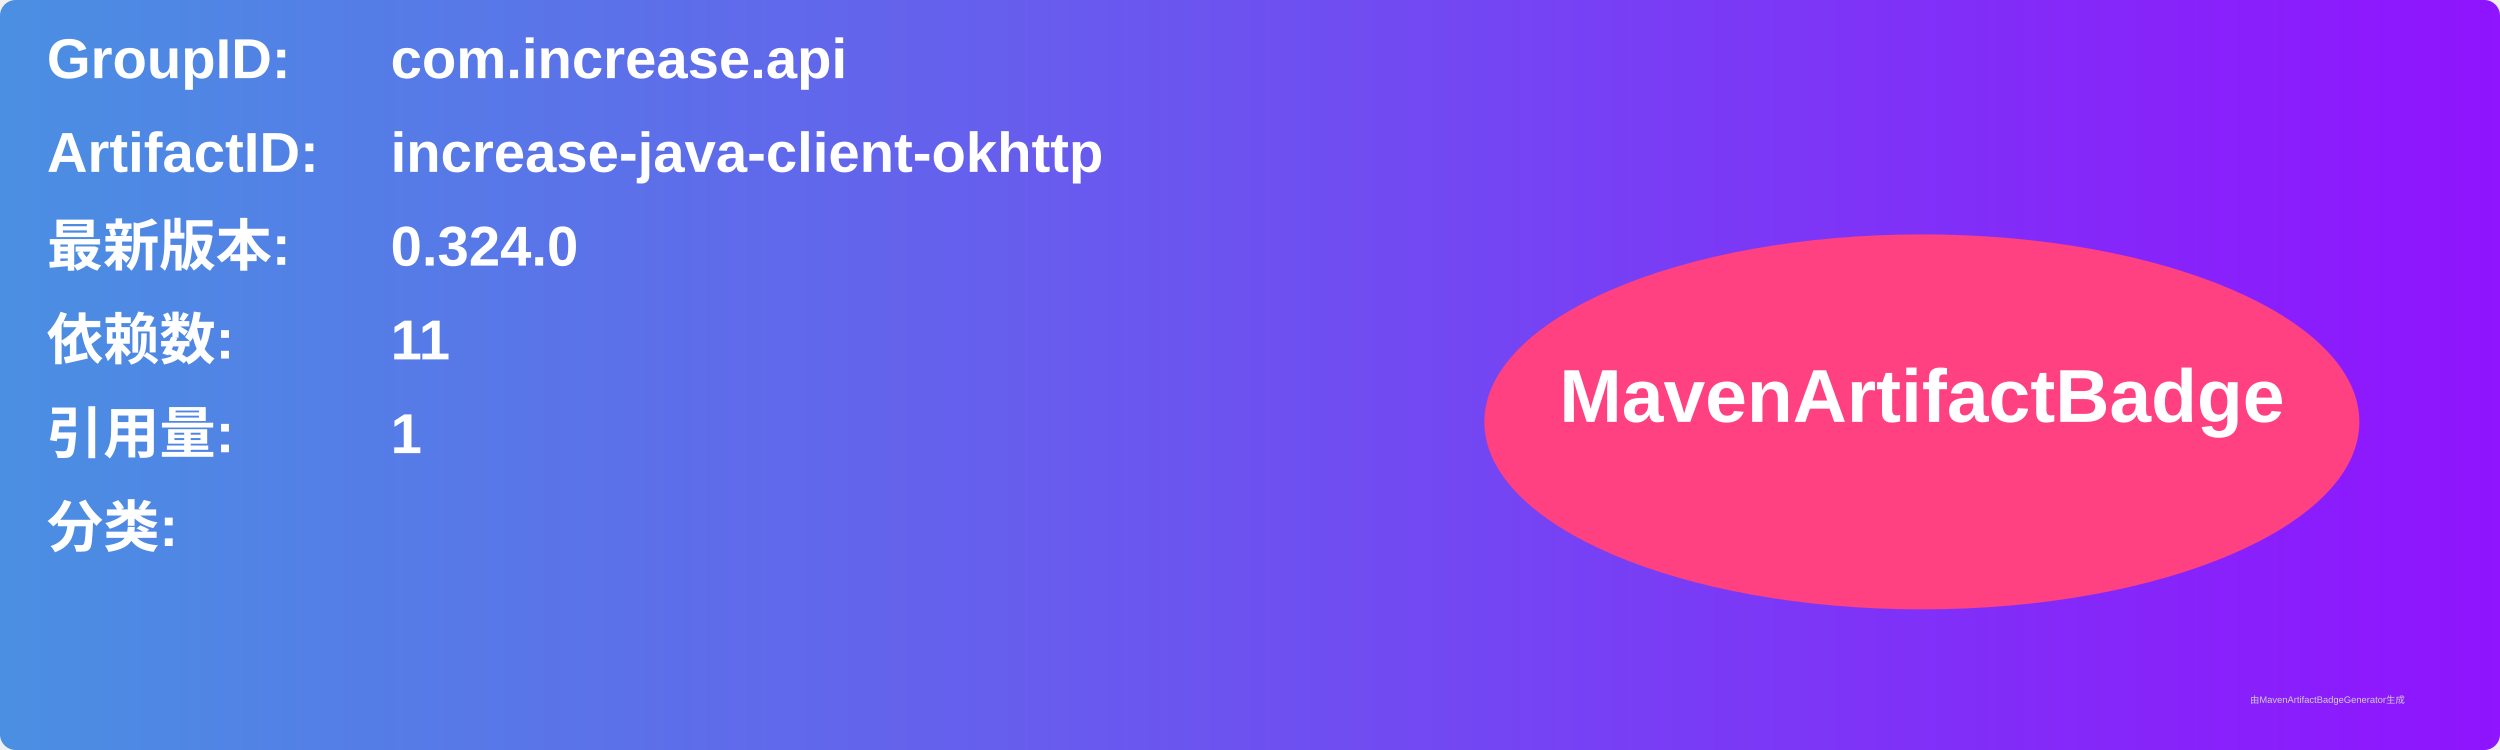
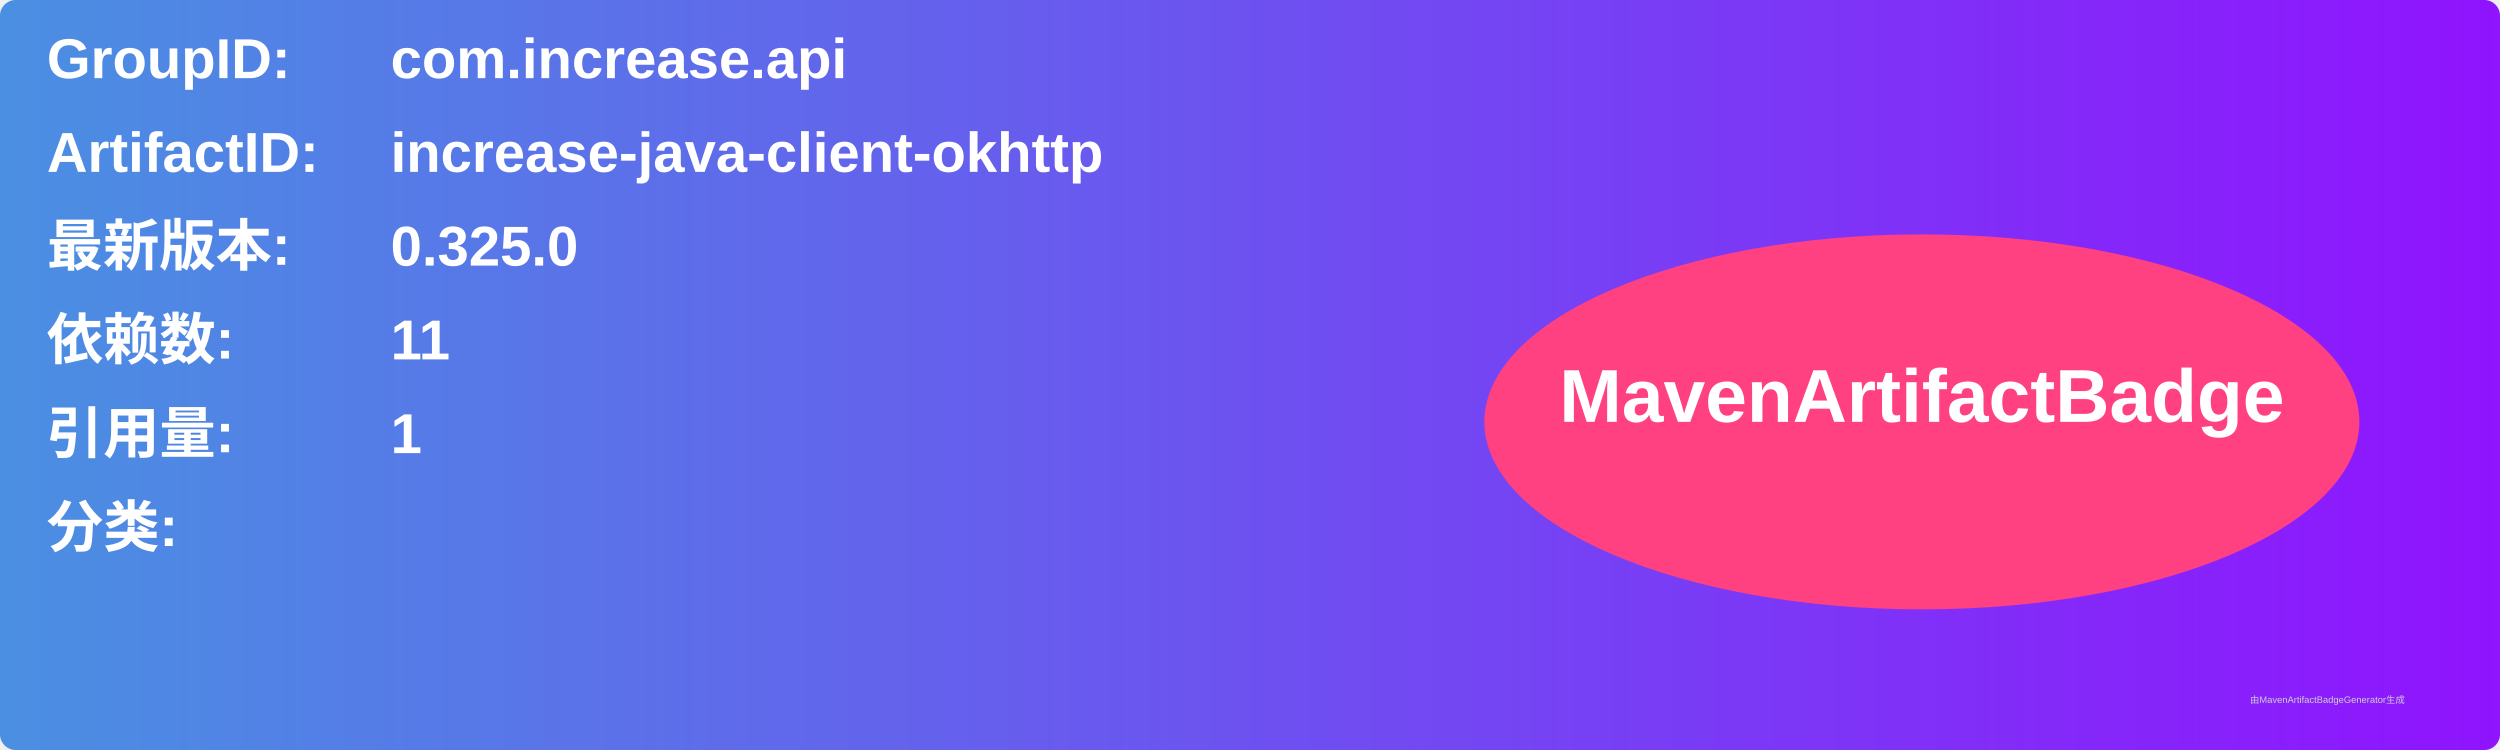
<svg xmlns="http://www.w3.org/2000/svg" width="800" height="240" viewBox="0 0 800 240">
  <linearGradient id="grad" x1="0%" y1="0%" x2="100%" y2="0%">
    <stop offset="0%" stop-color="#4a90e2" />
    <stop offset="100%" stop-color="#9013fe" />
  </linearGradient>
  <rect width="100%" height="100%" rx="5" ry="5" fill="url(#grad)" />
  <g transform="translate(15, 15)">
    <text x="0" y="10" font-family="Arial" font-size="18" fill="white" font-weight="bold" width="260">GroupID:</text>
    <text x="110" y="10" font-family="Arial" font-size="18" fill="white" font-weight="bold" width="460">com.increase.api</text>
    <text x="0" y="40" font-family="Arial" font-size="18" fill="white" font-weight="bold" width="260">ArtifactID:</text>
    <text x="110" y="40" font-family="Arial" font-size="18" fill="white" font-weight="bold" width="460">increase-java-client-okhttp</text>
    <text x="0" y="70" font-family="Arial" font-size="18" fill="white" font-weight="bold">最新版本:</text>
    <text x="110" y="70" font-family="Arial" font-size="18" fill="white" font-weight="bold">
-       <tspan font-weight="bold">0.324.0</tspan>
+       <tspan font-weight="bold">0.325.0</tspan>
    </text>
    <text x="0" y="100" font-family="Arial" font-size="18" fill="white" font-weight="bold">依赖数: </text>
    <text x="110" y="100" font-family="Arial" font-size="18" fill="white">
      <tspan font-weight="bold">11</tspan>
    </text>
    <text x="0" y="130" font-family="Arial" font-size="18" fill="white" font-weight="bold">引用量: </text>
    <text x="110" y="130" font-family="Arial" font-size="18" fill="white">
      <tspan font-weight="bold">1</tspan>
    </text>
    <text x="0" y="160" font-family="Arial" font-size="18" fill="white" font-weight="bold">分类:</text>
    <text x="10" y="190" font-family="Arial" font-size="10" fill="white">
      <tspan font-weight="bold" />
    </text>
    <ellipse cx="600" cy="120" rx="140" ry="60" fill="#ff4081" />
    <text x="600" y="120" text-anchor="middle" font-family="Arial" font-size="24" fill="white" font-weight="bold">MavenArtifactBadge</text>
  </g>
  <text x="720" y="225" font-family="Arial" font-size="3" fill="#d0d0d0">由MavenArtifactBadgeGenerator生成</text>
</svg>
